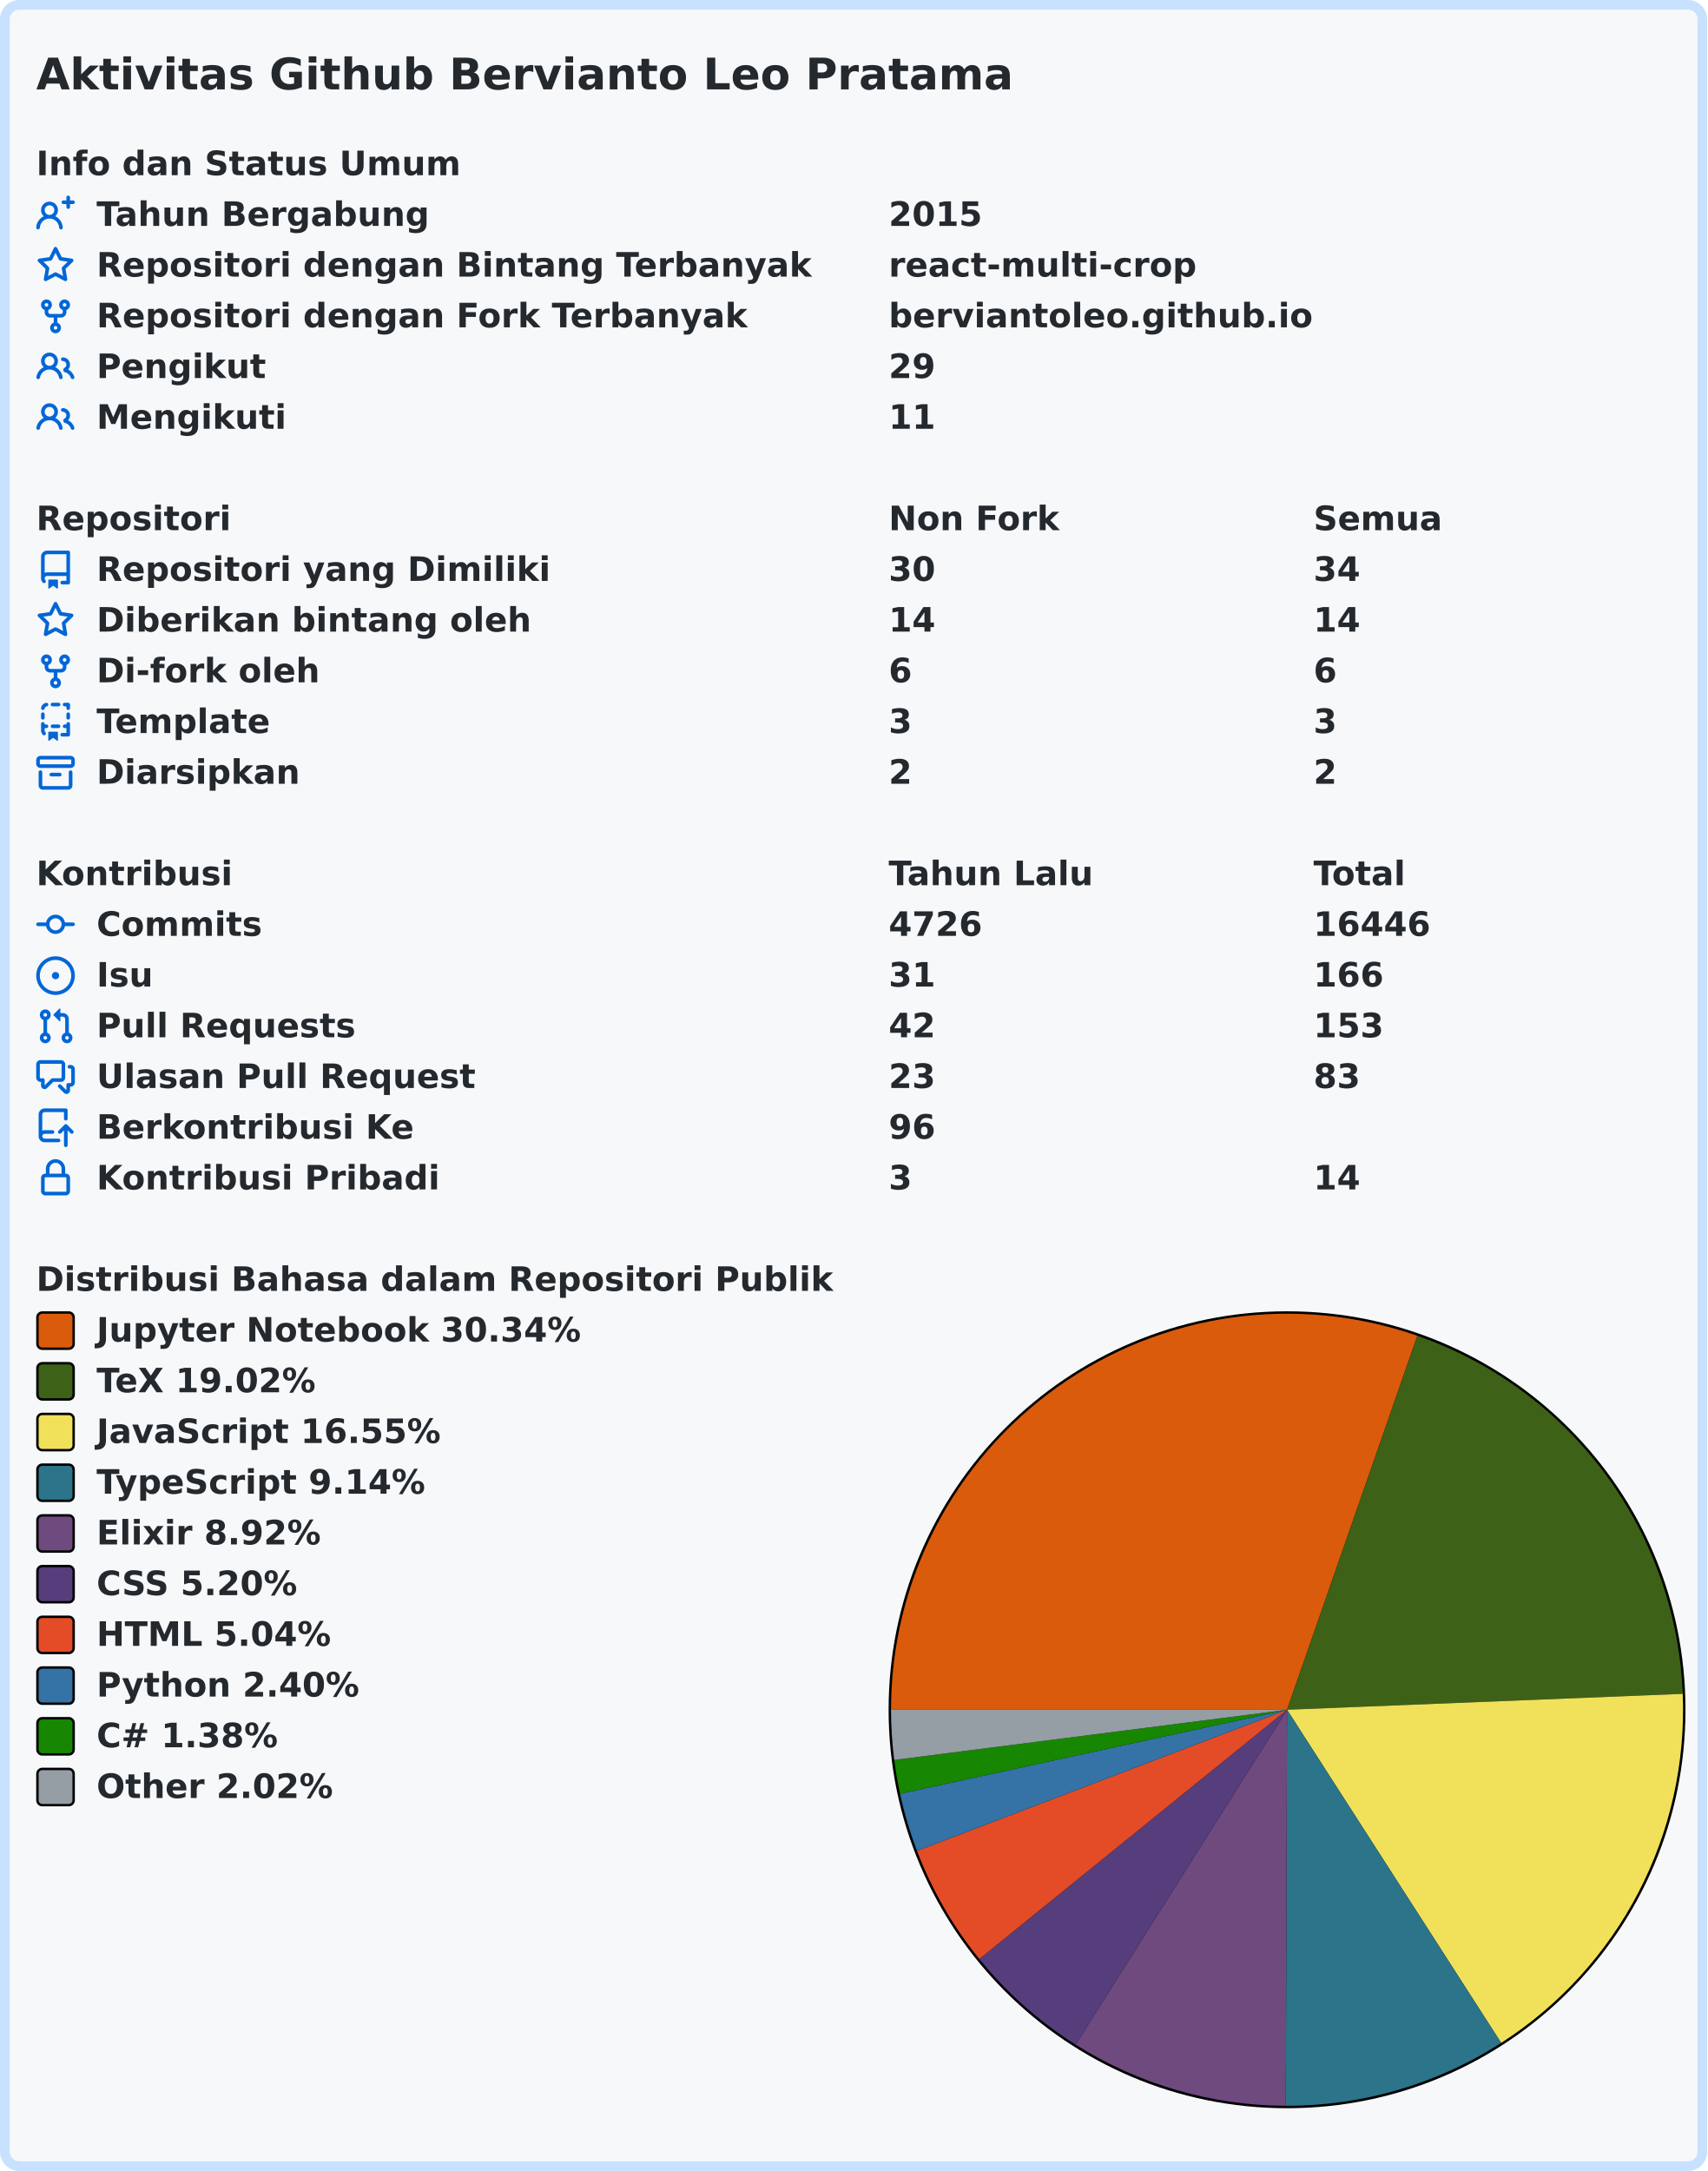
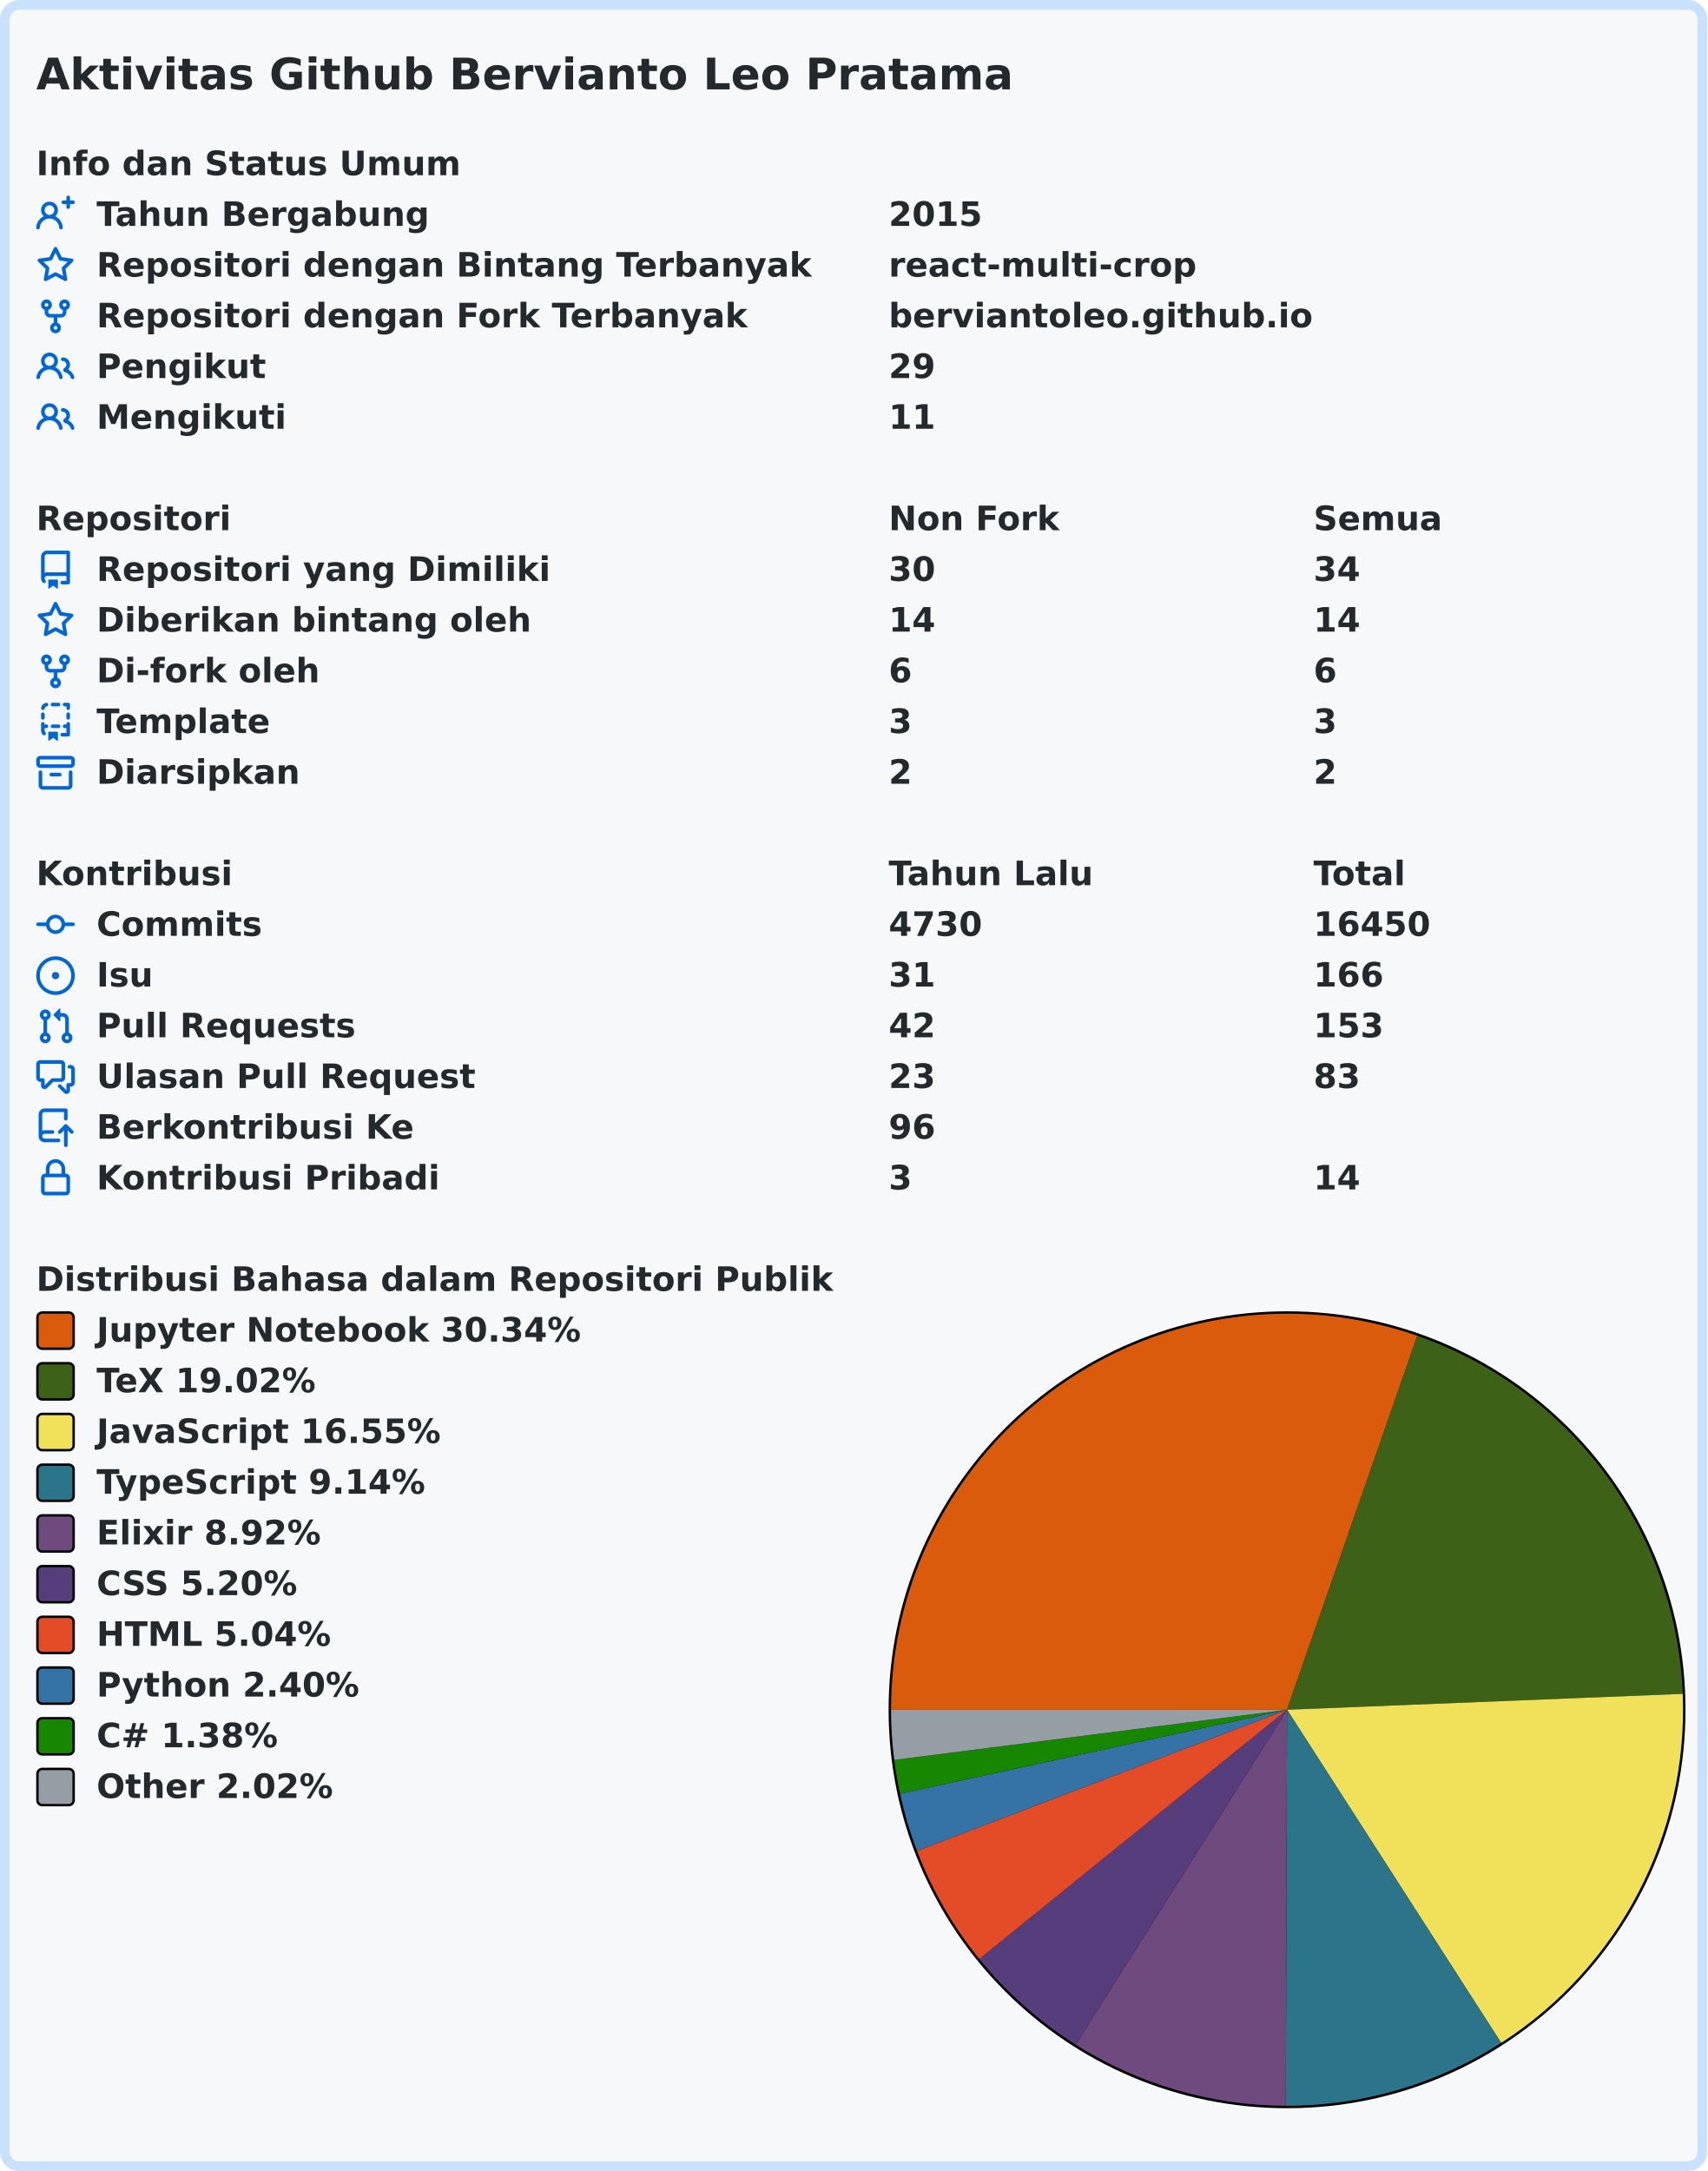
<svg xmlns="http://www.w3.org/2000/svg" width="707" height="899" viewBox="0 0 707 899" lang="id" xml:lang="id">
  <rect x="2" y="2" stroke-width="4" rx="6" width="703" height="895" stroke="#c8e1ff" fill="#f6f8fa" />
  <g font-weight="600" font-size="110pt" font-family="Verdana,Geneva,DejaVu Sans,sans-serif" text-rendering="geometricPrecision">
    <text x="122" y="301" lengthAdjust="spacingAndGlyphs" textLength="3261" transform="scale(0.123)" fill="#24292e">Aktivitas Github Bervianto Leo Pratama</text>
    <g transform="translate(0, 60)" fill="#24292e">
      <g transform="translate(15, 0)">
        <g transform="scale(0.095)">
          <text x="0" y="132" textLength="1852" lengthAdjust="spacingAndGlyphs">Info dan Status Umum</text>
        </g>
      </g>
      <g transform="translate(15, 21)">
        <path fill="#0366d6" fill-rule="evenodd" d="M13.25 0a.75.75 0 01.75.75V2h1.25a.75.75 0 010 1.5H14v1.25a.75.75 0 01-1.5 0V3.5h-1.25a.75.75 0 010-1.5h1.25V.75a.75.75 0 01.75-.75zM5.5 4a2 2 0 100 4 2 2 0 000-4zm2.4 4.548a3.5 3.5 0 10-4.799 0 5.527 5.527 0 00-3.1 4.66.75.75 0 101.498.085A4.01 4.01 0 015.5 9.5a4.01 4.01 0 014.001 3.793.75.75 0 101.498-.086 5.527 5.527 0 00-3.1-4.659z" />
        <g transform="scale(0.095)">
          <text lengthAdjust="spacingAndGlyphs" textLength="1478" x="263" y="132">Tahun Bergabung</text>
          <text lengthAdjust="spacingAndGlyphs" textLength="420" x="3716" y="132">2015</text>
        </g>
      </g>
      <g transform="translate(15, 42)">
        <path fill="#0366d6" fill-rule="evenodd" d="M8 .25a.75.75 0 01.673.418l1.882 3.815 4.21.612a.75.75 0 01.416 1.279l-3.046 2.97.719 4.192a.75.75 0 01-1.088.791L8 12.347l-3.766 1.98a.75.75 0 01-1.088-.79l.72-4.194L.818 6.374a.75.75 0 01.416-1.28l4.21-.611L7.327.668A.75.75 0 018 .25zm0 2.445L6.615 5.5a.75.75 0 01-.564.41l-3.097.45 2.24 2.184a.75.75 0 01.216.664l-.528 3.084 2.769-1.456a.75.75 0 01.698 0l2.77 1.456-.53-3.084a.75.75 0 01.216-.664l2.24-2.183-3.096-.45a.75.75 0 01-.564-.41L8 2.694v.001z" />
        <g transform="scale(0.095)">
          <text lengthAdjust="spacingAndGlyphs" textLength="3126" x="263" y="132">Repositori dengan Bintang Terbanyak</text>
          <text lengthAdjust="spacingAndGlyphs" textLength="1330" x="3716" y="132">react-multi-crop</text>
        </g>
      </g>
      <g transform="translate(15, 63)">
        <path fill="#0366d6" fill-rule="evenodd" d="M5 3.25a.75.75 0 11-1.5 0 .75.75 0 011.5 0zm0 2.122a2.25 2.25 0 10-1.5 0v.878A2.25 2.25 0 005.75 8.5h1.5v2.128a2.251 2.251 0 101.5 0V8.5h1.5a2.25 2.25 0 002.25-2.25v-.878a2.25 2.25 0 10-1.5 0v.878a.75.75 0 01-.75.75h-4.5A.75.75 0 015 6.25v-.878zm3.75 7.378a.75.75 0 11-1.5 0 .75.75 0 011.5 0zm3-8.75a.75.75 0 100-1.5.75.75 0 000 1.5z" />
        <g transform="scale(0.095)">
          <text lengthAdjust="spacingAndGlyphs" textLength="2846" x="263" y="132">Repositori dengan Fork Terbanyak</text>
          <text lengthAdjust="spacingAndGlyphs" textLength="1821" x="3716" y="132">berviantoleo.github.io</text>
        </g>
      </g>
      <g transform="translate(15, 84)">
        <path fill="#0366d6" fill-rule="evenodd" d="M5.5 3.5a2 2 0 100 4 2 2 0 000-4zM2 5.5a3.5 3.5 0 115.898 2.549 5.507 5.507 0 013.034 4.084.75.75 0 11-1.482.235 4.001 4.001 0 00-7.9 0 .75.75 0 01-1.482-.236A5.507 5.507 0 013.102 8.05 3.49 3.49 0 012 5.5zM11 4a.75.75 0 100 1.5 1.5 1.5 0 01.666 2.844.75.75 0 00-.416.672v.352a.75.75 0 00.574.73c1.2.289 2.162 1.2 2.522 2.372a.75.75 0 101.434-.44 5.01 5.01 0 00-2.56-3.012A3 3 0 0011 4z" />
        <g transform="scale(0.095)">
          <text lengthAdjust="spacingAndGlyphs" textLength="723" x="263" y="132">Pengikut</text>
          <text lengthAdjust="spacingAndGlyphs" textLength="210" x="3716" y="132">29</text>
        </g>
      </g>
      <g transform="translate(15, 105)">
        <path fill="#0366d6" fill-rule="evenodd" d="M5.5 3.5a2 2 0 100 4 2 2 0 000-4zM2 5.5a3.5 3.5 0 115.898 2.549 5.507 5.507 0 013.034 4.084.75.75 0 11-1.482.235 4.001 4.001 0 00-7.9 0 .75.75 0 01-1.482-.236A5.507 5.507 0 013.102 8.05 3.49 3.49 0 012 5.5zM11 4a.75.75 0 100 1.5 1.5 1.5 0 01.666 2.844.75.75 0 00-.416.672v.352a.75.75 0 00.574.73c1.2.289 2.162 1.2 2.522 2.372a.75.75 0 101.434-.44 5.01 5.01 0 00-2.56-3.012A3 3 0 0011 4z" />
        <g transform="scale(0.095)">
          <text lengthAdjust="spacingAndGlyphs" textLength="813" x="263" y="132">Mengikuti</text>
          <text lengthAdjust="spacingAndGlyphs" textLength="210" x="3716" y="132">11</text>
        </g>
      </g>
    </g>
    <g transform="translate(0, 207)" fill="#24292e">
      <g transform="translate(15, 0)">
        <g transform="scale(0.095)">
          <text x="0" y="132" textLength="832" lengthAdjust="spacingAndGlyphs">Repositori</text>
          <text x="3716" y="132" textLength="740" lengthAdjust="spacingAndGlyphs">Non Fork</text>
          <text x="5568" y="132" textLength="573" lengthAdjust="spacingAndGlyphs">Semua</text>
        </g>
      </g>
      <g transform="translate(15, 21)">
        <path fill="#0366d6" fill-rule="evenodd" d="M2 2.5A2.5 2.5 0 014.5 0h8.75a.75.75 0 01.75.75v12.5a.75.75 0 01-.75.75h-2.5a.75.75 0 110-1.5h1.75v-2h-8a1 1 0 00-.714 1.7.75.75 0 01-1.072 1.05A2.495 2.495 0 012 11.5v-9zm10.5-1V9h-8c-.356 0-.694.074-1 .208V2.5a1 1 0 011-1h8zM5 12.25v3.25a.25.25 0 00.4.2l1.45-1.087a.25.25 0 01.3 0L8.6 15.7a.25.25 0 00.4-.2v-3.25a.25.25 0 00-.25-.25h-3.5a.25.25 0 00-.25.25z" />
        <g transform="scale(0.095)">
          <text lengthAdjust="spacingAndGlyphs" textLength="1962" x="263" y="132">Repositori yang Dimiliki</text>
          <text lengthAdjust="spacingAndGlyphs" textLength="210" x="3716" y="132">30</text>
          <text lengthAdjust="spacingAndGlyphs" textLength="210" x="5568" y="132">34</text>
        </g>
      </g>
      <g transform="translate(15, 42)">
        <path fill="#0366d6" fill-rule="evenodd" d="M8 .25a.75.75 0 01.673.418l1.882 3.815 4.21.612a.75.75 0 01.416 1.279l-3.046 2.97.719 4.192a.75.75 0 01-1.088.791L8 12.347l-3.766 1.98a.75.75 0 01-1.088-.79l.72-4.194L.818 6.374a.75.75 0 01.416-1.28l4.21-.611L7.327.668A.75.75 0 018 .25zm0 2.445L6.615 5.5a.75.75 0 01-.564.41l-3.097.45 2.24 2.184a.75.75 0 01.216.664l-.528 3.084 2.769-1.456a.75.75 0 01.698 0l2.77 1.456-.53-3.084a.75.75 0 01.216-.664l2.24-2.183-3.096-.45a.75.75 0 01-.564-.41L8 2.694v.001z" />
        <g transform="scale(0.095)">
          <text lengthAdjust="spacingAndGlyphs" textLength="1887" x="263" y="132">Diberikan bintang oleh</text>
          <text lengthAdjust="spacingAndGlyphs" textLength="210" x="3716" y="132">14</text>
          <text lengthAdjust="spacingAndGlyphs" textLength="210" x="5568" y="132">14</text>
        </g>
      </g>
      <g transform="translate(15, 63)">
        <path fill="#0366d6" fill-rule="evenodd" d="M5 3.25a.75.75 0 11-1.5 0 .75.75 0 011.5 0zm0 2.122a2.25 2.25 0 10-1.5 0v.878A2.25 2.25 0 005.75 8.5h1.5v2.128a2.251 2.251 0 101.5 0V8.5h1.5a2.25 2.25 0 002.25-2.25v-.878a2.25 2.25 0 10-1.5 0v.878a.75.75 0 01-.75.75h-4.5A.75.75 0 015 6.25v-.878zm3.75 7.378a.75.75 0 11-1.5 0 .75.75 0 011.5 0zm3-8.75a.75.75 0 100-1.5.75.75 0 000 1.5z" />
        <g transform="scale(0.095)">
          <text lengthAdjust="spacingAndGlyphs" textLength="963" x="263" y="132">Di-fork oleh</text>
          <text lengthAdjust="spacingAndGlyphs" textLength="105" x="3716" y="132">6</text>
          <text lengthAdjust="spacingAndGlyphs" textLength="105" x="5568" y="132">6</text>
        </g>
      </g>
      <g transform="translate(15, 84)">
        <path fill="#0366d6" fill-rule="evenodd" d="M6 .75A.75.75 0 016.75 0h2.5a.75.75 0 010 1.5h-2.5A.75.75 0 016 .75zm5 0a.75.75 0 01.75-.75h1.5a.75.75 0 01.75.75v1.5a.75.75 0 01-1.5 0V1.5h-.75A.75.75 0 0111 .75zM4.992.662a.75.75 0 01-.636.848c-.436.063-.783.41-.846.846a.75.75 0 01-1.485-.212A2.501 2.501 0 014.144.025a.75.75 0 01.848.637zM2.75 4a.75.75 0 01.75.75v1.5a.75.75 0 01-1.5 0v-1.5A.75.75 0 012.75 4zm10.5 0a.75.75 0 01.75.75v1.5a.75.75 0 01-1.5 0v-1.5a.75.75 0 01.75-.75zM2.75 8a.75.75 0 01.75.75v.268A1.72 1.72 0 013.75 9h.5a.75.75 0 010 1.5h-.5a.25.25 0 00-.25.25v.75c0 .28.114.532.3.714a.75.75 0 01-1.05 1.072A2.495 2.495 0 012 11.5V8.75A.75.75 0 012.75 8zm10.5 0a.75.75 0 01.75.75v4.5a.75.75 0 01-.75.75h-2.5a.75.75 0 010-1.5h1.75v-2h-.75a.75.75 0 010-1.5h.75v-.25a.75.75 0 01.75-.75zM6 9.75A.75.75 0 016.75 9h2.5a.75.75 0 010 1.5h-2.5A.75.75 0 016 9.75zm-1 2.5v3.25a.25.25 0 00.4.2l1.45-1.087a.25.25 0 01.3 0L8.6 15.7a.25.25 0 00.4-.2v-3.25a.25.25 0 00-.25-.25h-3.5a.25.25 0 00-.25.25z" />
        <g transform="scale(0.095)">
          <text lengthAdjust="spacingAndGlyphs" textLength="783" x="263" y="132">Template</text>
          <text lengthAdjust="spacingAndGlyphs" textLength="105" x="3716" y="132">3</text>
          <text lengthAdjust="spacingAndGlyphs" textLength="105" x="5568" y="132">3</text>
        </g>
      </g>
      <g transform="translate(15, 105)">
        <path fill="#0366d6" fill-rule="evenodd" d="M1.75 2.5a.25.25 0 00-.25.25v1.5c0 .138.112.25.25.25h12.5a.25.25 0 00.25-.25v-1.5a.25.25 0 00-.25-.25H1.75zM0 2.75C0 1.784.784 1 1.75 1h12.5c.966 0 1.75.784 1.75 1.75v1.5A1.75 1.75 0 0114.25 6H1.75A1.75 1.75 0 010 4.25v-1.5zM1.75 7a.75.75 0 01.75.75v5.5c0 .138.112.25.25.25h10.5a.25.25 0 00.25-.25v-5.5a.75.75 0 111.5 0v5.5A1.75 1.75 0 0113.25 15H2.75A1.75 1.75 0 011 13.25v-5.5A.75.75 0 011.75 7zm4.5 1a.75.75 0 000 1.5h3.5a.75.75 0 100-1.5h-3.5z" />
        <g transform="scale(0.095)">
          <text lengthAdjust="spacingAndGlyphs" textLength="880" x="263" y="132">Diarsipkan</text>
          <text lengthAdjust="spacingAndGlyphs" textLength="105" x="3716" y="132">2</text>
          <text lengthAdjust="spacingAndGlyphs" textLength="105" x="5568" y="132">2</text>
        </g>
      </g>
    </g>
    <g transform="translate(0, 354)" fill="#24292e">
      <g transform="translate(15, 0)">
        <g transform="scale(0.095)">
          <text x="0" y="132" textLength="834" lengthAdjust="spacingAndGlyphs">Kontribusi</text>
          <text x="3716" y="132" textLength="914" lengthAdjust="spacingAndGlyphs">Tahun Lalu</text>
          <text x="5568" y="132" textLength="414" lengthAdjust="spacingAndGlyphs">Total</text>
        </g>
      </g>
      <g transform="translate(15, 21)">
        <path fill="#0366d6" fill-rule="evenodd" d="M10.5 7.75a2.5 2.5 0 11-5 0 2.5 2.5 0 015 0zm1.43.75a4.002 4.002 0 01-7.86 0H.75a.75.75 0 110-1.5h3.32a4.001 4.001 0 017.86 0h3.32a.75.75 0 110 1.5h-3.32z" />
        <g transform="scale(0.095)">
          <text lengthAdjust="spacingAndGlyphs" textLength="734" x="263" y="132">Commits</text>
-           <text lengthAdjust="spacingAndGlyphs" textLength="420" x="3716" y="132">4726</text>
-           <text lengthAdjust="spacingAndGlyphs" textLength="525" x="5568" y="132">16446</text>
+           <text lengthAdjust="spacingAndGlyphs" textLength="420" x="3716" y="132">4730</text>
+           <text lengthAdjust="spacingAndGlyphs" textLength="525" x="5568" y="132">16450</text>
        </g>
      </g>
      <g transform="translate(15, 42)">
        <path fill="#0366d6" d="M8 9.5a1.5 1.5 0 100-3 1.5 1.5 0 000 3z" />
        <path fill="#0366d6" fill-rule="evenodd" d="M8 0a8 8 0 100 16A8 8 0 008 0zM1.5 8a6.5 6.5 0 1113 0 6.5 6.5 0 01-13 0z" />
        <g transform="scale(0.095)">
          <text lengthAdjust="spacingAndGlyphs" textLength="238" x="263" y="132">Isu</text>
          <text lengthAdjust="spacingAndGlyphs" textLength="210" x="3716" y="132">31</text>
          <text lengthAdjust="spacingAndGlyphs" textLength="315" x="5568" y="132">166</text>
        </g>
      </g>
      <g transform="translate(15, 63)">
        <path fill="#0366d6" fill-rule="evenodd" d="M7.177 3.073L9.573.677A.25.25 0 0110 .854v4.792a.25.25 0 01-.427.177L7.177 3.427a.25.25 0 010-.354zM3.75 2.5a.75.75 0 100 1.5.75.75 0 000-1.5zm-2.25.75a2.25 2.25 0 113 2.122v5.256a2.251 2.251 0 11-1.5 0V5.372A2.25 2.25 0 011.5 3.25zM11 2.5h-1V4h1a1 1 0 011 1v5.628a2.251 2.251 0 101.5 0V5A2.5 2.5 0 0011 2.5zm1 10.25a.75.75 0 111.5 0 .75.75 0 01-1.5 0zM3.75 12a.75.75 0 100 1.5.75.75 0 000-1.5z" />
        <g transform="scale(0.095)">
          <text lengthAdjust="spacingAndGlyphs" textLength="1113" x="263" y="132">Pull Requests</text>
          <text lengthAdjust="spacingAndGlyphs" textLength="210" x="3716" y="132">42</text>
          <text lengthAdjust="spacingAndGlyphs" textLength="315" x="5568" y="132">153</text>
        </g>
      </g>
      <g transform="translate(15, 84)">
        <path fill="#0366d6" fill-rule="evenodd" d="M1.5 2.75a.25.25 0 01.25-.25h8.5a.25.25 0 01.25.25v5.5a.25.25 0 01-.25.25h-3.5a.75.75 0 00-.53.22L3.5 11.44V9.25a.75.75 0 00-.75-.75h-1a.25.25 0 01-.25-.25v-5.5zM1.75 1A1.75 1.75 0 000 2.75v5.5C0 9.216.784 10 1.75 10H2v1.543a1.457 1.457 0 002.487 1.03L7.061 10h3.189A1.75 1.75 0 0012 8.25v-5.5A1.75 1.75 0 0010.25 1h-8.5zM14.5 4.75a.25.25 0 00-.25-.25h-.5a.75.75 0 110-1.5h.5c.966 0 1.75.784 1.75 1.75v5.5A1.75 1.75 0 0114.25 12H14v1.543a1.457 1.457 0 01-2.487 1.03L9.22 12.28a.75.75 0 111.06-1.06l2.22 2.22v-2.19a.75.75 0 01.75-.75h1a.25.25 0 00.25-.25v-5.5z" />
        <g transform="scale(0.095)">
          <text lengthAdjust="spacingAndGlyphs" textLength="1640" x="263" y="132">Ulasan Pull Request</text>
          <text lengthAdjust="spacingAndGlyphs" textLength="210" x="3716" y="132">23</text>
          <text lengthAdjust="spacingAndGlyphs" textLength="210" x="5568" y="132">83</text>
        </g>
      </g>
      <g transform="translate(15, 105)">
        <path fill="#0366d6" fill-rule="evenodd" d="M1 2.5A2.5 2.5 0 013.5 0h8.75a.75.75 0 01.75.75v3.5a.75.75 0 01-1.5 0V1.5h-8a1 1 0 00-1 1v6.708A2.492 2.492 0 013.5 9h3.25a.75.75 0 010 1.5H3.5a1 1 0 100 2h5.75a.75.75 0 010 1.5H3.5A2.5 2.5 0 011 11.5v-9zm13.23 7.79a.75.75 0 001.06-1.06l-2.505-2.505a.75.75 0 00-1.06 0L9.22 9.229a.75.75 0 001.06 1.061l1.225-1.224v6.184a.75.75 0 001.5 0V9.066l1.224 1.224z" />
        <g transform="scale(0.095)">
          <text lengthAdjust="spacingAndGlyphs" textLength="1366" x="263" y="132">Berkontribusi Ke</text>
          <text lengthAdjust="spacingAndGlyphs" textLength="210" x="3716" y="132">96</text>
        </g>
      </g>
      <g transform="translate(15, 126)">
        <path fill="#0366d6" fill-rule="evenodd" d="M4 4v2h-.25A1.75 1.75 0 002 7.75v5.5c0 .966.784 1.75 1.75 1.75h8.5A1.75 1.75 0 0014 13.25v-5.5A1.75 1.75 0 0012.25 6H12V4a4 4 0 10-8 0zm6.5 2V4a2.5 2.5 0 00-5 0v2h5zM12 7.5h.25a.25.25 0 01.25.25v5.5a.25.25 0 01-.25.25h-8.5a.25.25 0 01-.25-.25v-5.5a.25.25 0 01.25-.25H12z" />
        <g transform="scale(0.095)">
          <text lengthAdjust="spacingAndGlyphs" textLength="1456" x="263" y="132">Kontribusi Pribadi</text>
          <text lengthAdjust="spacingAndGlyphs" textLength="105" x="3716" y="132">3</text>
          <text lengthAdjust="spacingAndGlyphs" textLength="210" x="5568" y="132">14</text>
        </g>
      </g>
    </g>
    <g transform="translate(0, 522)" fill="#24292e">
      <g transform="translate(15, 0)">
        <g transform="scale(0.095)">
          <text x="0" y="132" textLength="3438" lengthAdjust="spacingAndGlyphs">Distribusi Bahasa dalam Repositori Publik</text>
        </g>
      </g>
      <g transform="translate(368, 21)">
        <circle cx="165" cy="165" r="165" fill="#000000" />
      </g>
      <g transform="translate(369, 22)">
        <path fill-rule="evenodd" fill="#DA5B0B" d="M 0.0,164 A 164 164 0 0 1 217.973 9.136 L 164,164 Z" />
        <path fill-rule="evenodd" fill="#3D6117" d="M 217.973,9.136 A 164 164 0 0 1 327.868 157.412 L 164,164 Z" />
        <path fill-rule="evenodd" fill="#f1e05a" d="M 327.868,157.412 A 164 164 0 0 1 252.68 301.956 L 164,164 Z" />
        <path fill-rule="evenodd" fill="#2b7489" d="M 252.68,301.956 A 164 164 0 0 1 163.483 327.999 L 164,164 Z" />
        <path fill-rule="evenodd" fill="#6e4a7e" d="M 163.483,327.999 A 164 164 0 0 1 76.424 302.659 L 164,164 Z" />
        <path fill-rule="evenodd" fill="#563d7c" d="M 76.424,302.659 A 164 164 0 0 1 36.552 267.213 L 164,164 Z" />
        <path fill-rule="evenodd" fill="#e34c26" d="M 36.552,267.213 A 164 164 0 0 1 10.76 222.426 L 164,164 Z" />
        <path fill-rule="evenodd" fill="#3572A5" d="M 10.76,222.426 A 164 164 0 0 1 3.731 198.781 L 164,164 Z" />
        <path fill-rule="evenodd" fill="#178600" d="M 3.731,198.781 A 164 164 0 0 1 1.322 184.78 L 164,164 Z" />
        <path fill-rule="evenodd" fill="#959da5" d="M 1.322,184.78 A 164 164 0 0 1 0.0 164 L 164,164 Z" />
      </g>
      <g transform="translate(15, 21)">
        <rect x="0.5" y="0.5" rx="2" width="15" height="15" fill="#DA5B0B" stroke-width="1" stroke="#000000" />
        <text transform="scale(0.095)" x="263" y="132" textLength="2126" lengthAdjust="spacingAndGlyphs">Jupyter Notebook 30.34%</text>
      </g>
      <g transform="translate(15, 42)">
        <rect x="0.5" y="0.5" rx="2" width="15" height="15" fill="#3D6117" stroke-width="1" stroke="#000000" />
        <text transform="scale(0.095)" x="263" y="132" textLength="999" lengthAdjust="spacingAndGlyphs">TeX 19.02%</text>
      </g>
      <g transform="translate(15, 63)">
        <rect x="0.5" y="0.5" rx="2" width="15" height="15" fill="#f1e05a" stroke-width="1" stroke="#000000" />
        <text transform="scale(0.095)" x="263" y="132" textLength="1516" lengthAdjust="spacingAndGlyphs">JavaScript 16.55%</text>
      </g>
      <g transform="translate(15, 84)">
        <rect x="0.5" y="0.5" rx="2" width="15" height="15" fill="#2b7489" stroke-width="1" stroke="#000000" />
        <text transform="scale(0.095)" x="263" y="132" textLength="1462" lengthAdjust="spacingAndGlyphs">TypeScript 9.14%</text>
      </g>
      <g transform="translate(15, 105)">
        <rect x="0.5" y="0.5" rx="2" width="15" height="15" fill="#6e4a7e" stroke-width="1" stroke="#000000" />
        <text transform="scale(0.095)" x="263" y="132" textLength="987" lengthAdjust="spacingAndGlyphs">Elixir 8.92%</text>
      </g>
      <g transform="translate(15, 126)">
        <rect x="0.5" y="0.5" rx="2" width="15" height="15" fill="#563d7c" stroke-width="1" stroke="#000000" />
        <text transform="scale(0.095)" x="263" y="132" textLength="903" lengthAdjust="spacingAndGlyphs">CSS 5.20%</text>
      </g>
      <g transform="translate(15, 147)">
        <rect x="0.5" y="0.5" rx="2" width="15" height="15" fill="#e34c26" stroke-width="1" stroke="#000000" />
        <text transform="scale(0.095)" x="263" y="132" textLength="1036" lengthAdjust="spacingAndGlyphs">HTML 5.04%</text>
      </g>
      <g transform="translate(15, 168)">
        <rect x="0.5" y="0.5" rx="2" width="15" height="15" fill="#3572A5" stroke-width="1" stroke="#000000" />
        <text transform="scale(0.095)" x="263" y="132" textLength="1149" lengthAdjust="spacingAndGlyphs">Python 2.40%</text>
      </g>
      <g transform="translate(15, 189)">
        <rect x="0.5" y="0.5" rx="2" width="15" height="15" fill="#178600" stroke-width="1" stroke="#000000" />
        <text transform="scale(0.095)" x="263" y="132" textLength="831" lengthAdjust="spacingAndGlyphs">C# 1.38%</text>
      </g>
      <g transform="translate(15, 210)">
        <rect x="0.5" y="0.5" rx="2" width="15" height="15" fill="#959da5" stroke-width="1" stroke="#000000" />
        <text transform="scale(0.095)" x="263" y="132" textLength="1047" lengthAdjust="spacingAndGlyphs">Other 2.02%</text>
      </g>
    </g>
  </g>
</svg>
